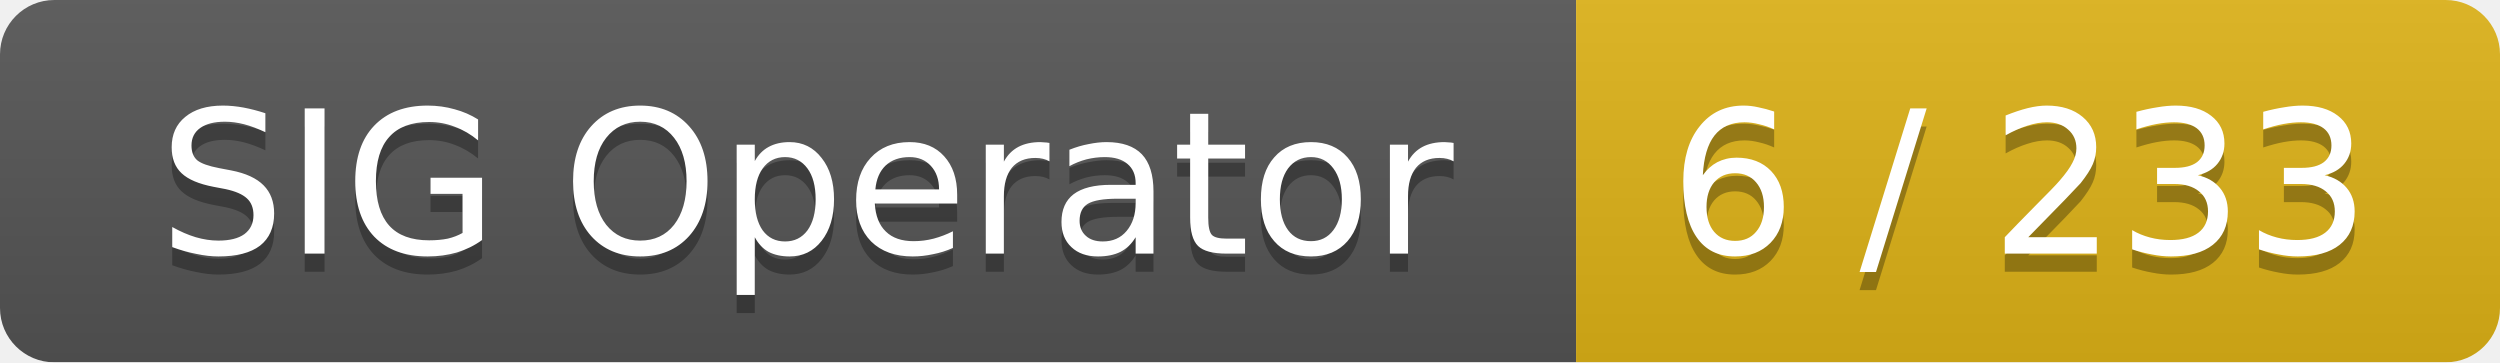
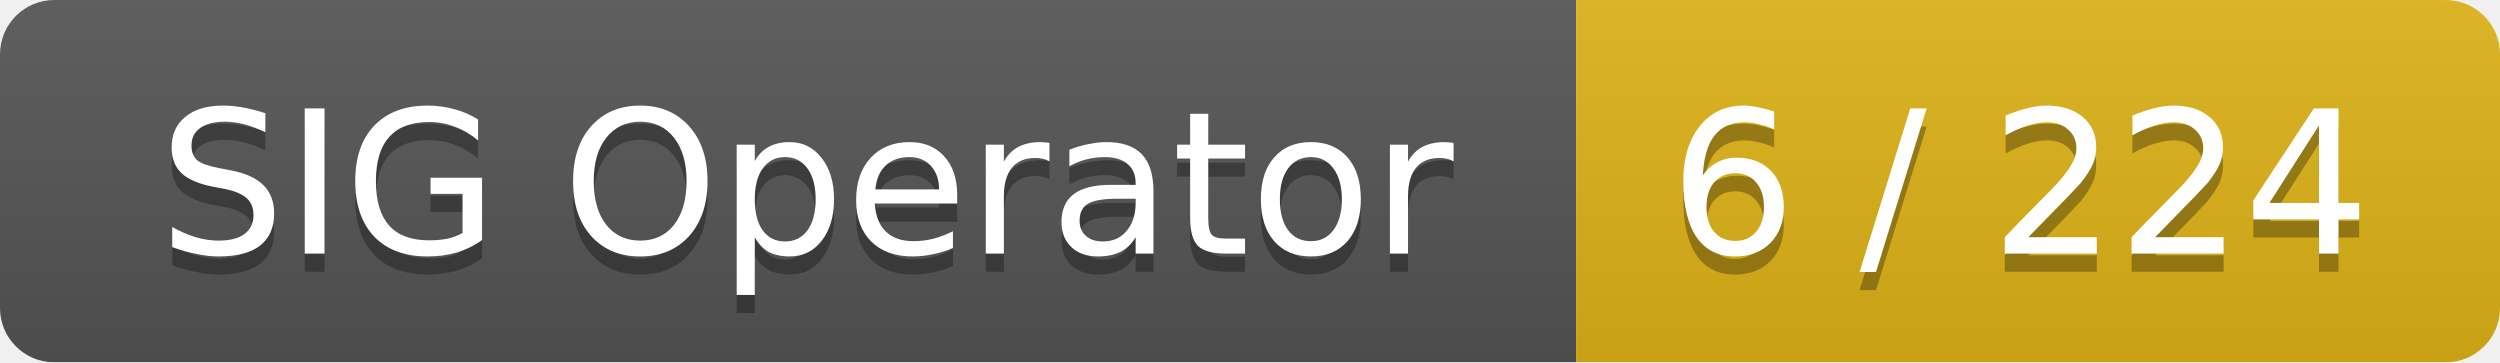
<svg xmlns="http://www.w3.org/2000/svg" width="138" height="20">
  <linearGradient id="smooth" x2="0" y2="100%">
    <stop offset="0" stop-color="#bbb" stop-opacity=".1" />
    <stop offset="1" stop-opacity=".1" />
  </linearGradient>
  <mask id="round">
    <rect width="138" height="20" rx="3" fill="#fff" />
  </mask>
  <g mask="url(#round)">
    <rect width="87" height="20" fill="#555" />
    <rect x="87" width="51" height="20" fill="#dfb317" />
    <rect width="138" height="20" fill="url(#smooth)" />
  </g>
  <g fill="#fff" text-anchor="middle" font-family="DejaVu Sans,Verdana,Geneva,sans-serif" font-size="11">
    <text x="44.5" y="15" fill="#010101" fill-opacity=".3">SIG Operator</text>
    <text x="44.5" y="14">SIG Operator</text>
-     <text x="111.5" y="15" fill="#010101" fill-opacity=".3">6 / 233</text>
-     <text x="111.5" y="14">6 / 233</text>
+     <text x="111.5" y="15" fill="#010101" fill-opacity=".3">6 / 224</text>
+     <text x="111.5" y="14">6 / 224</text>
  </g>
</svg>
